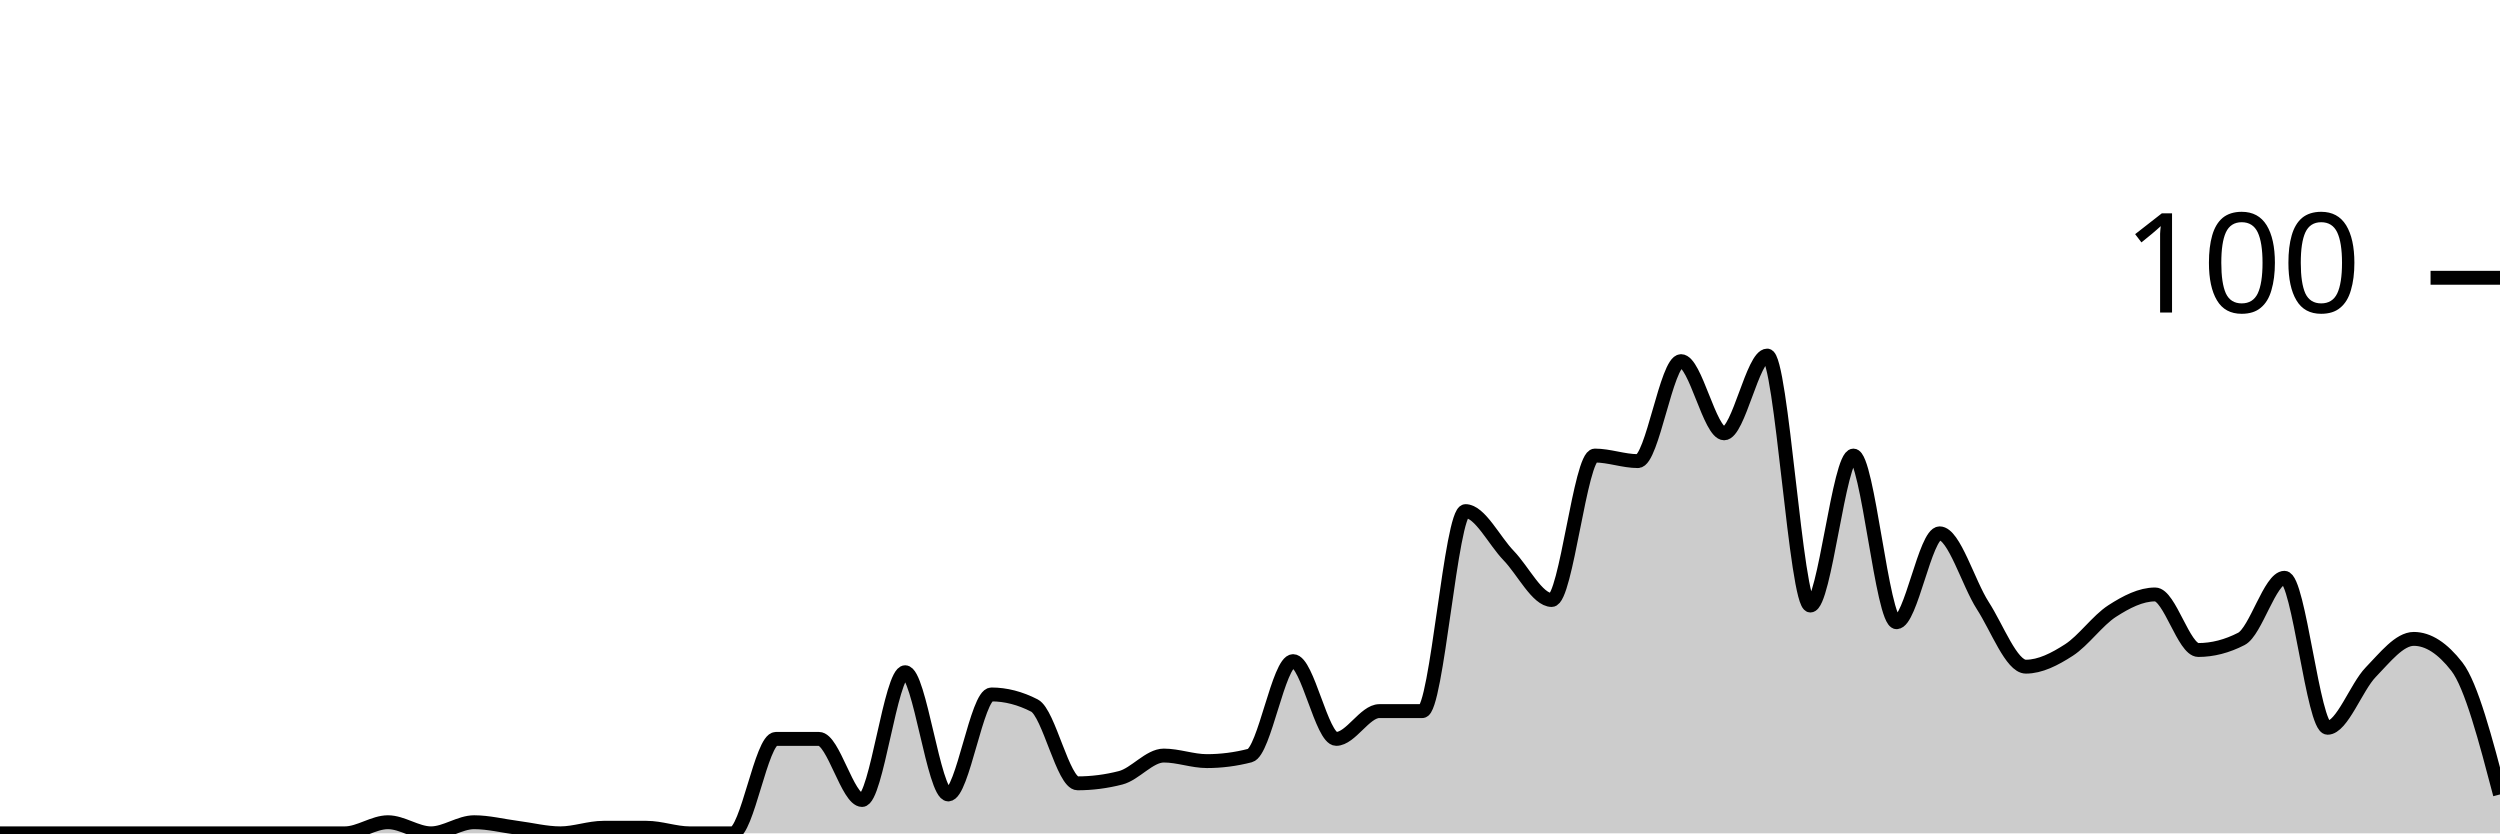
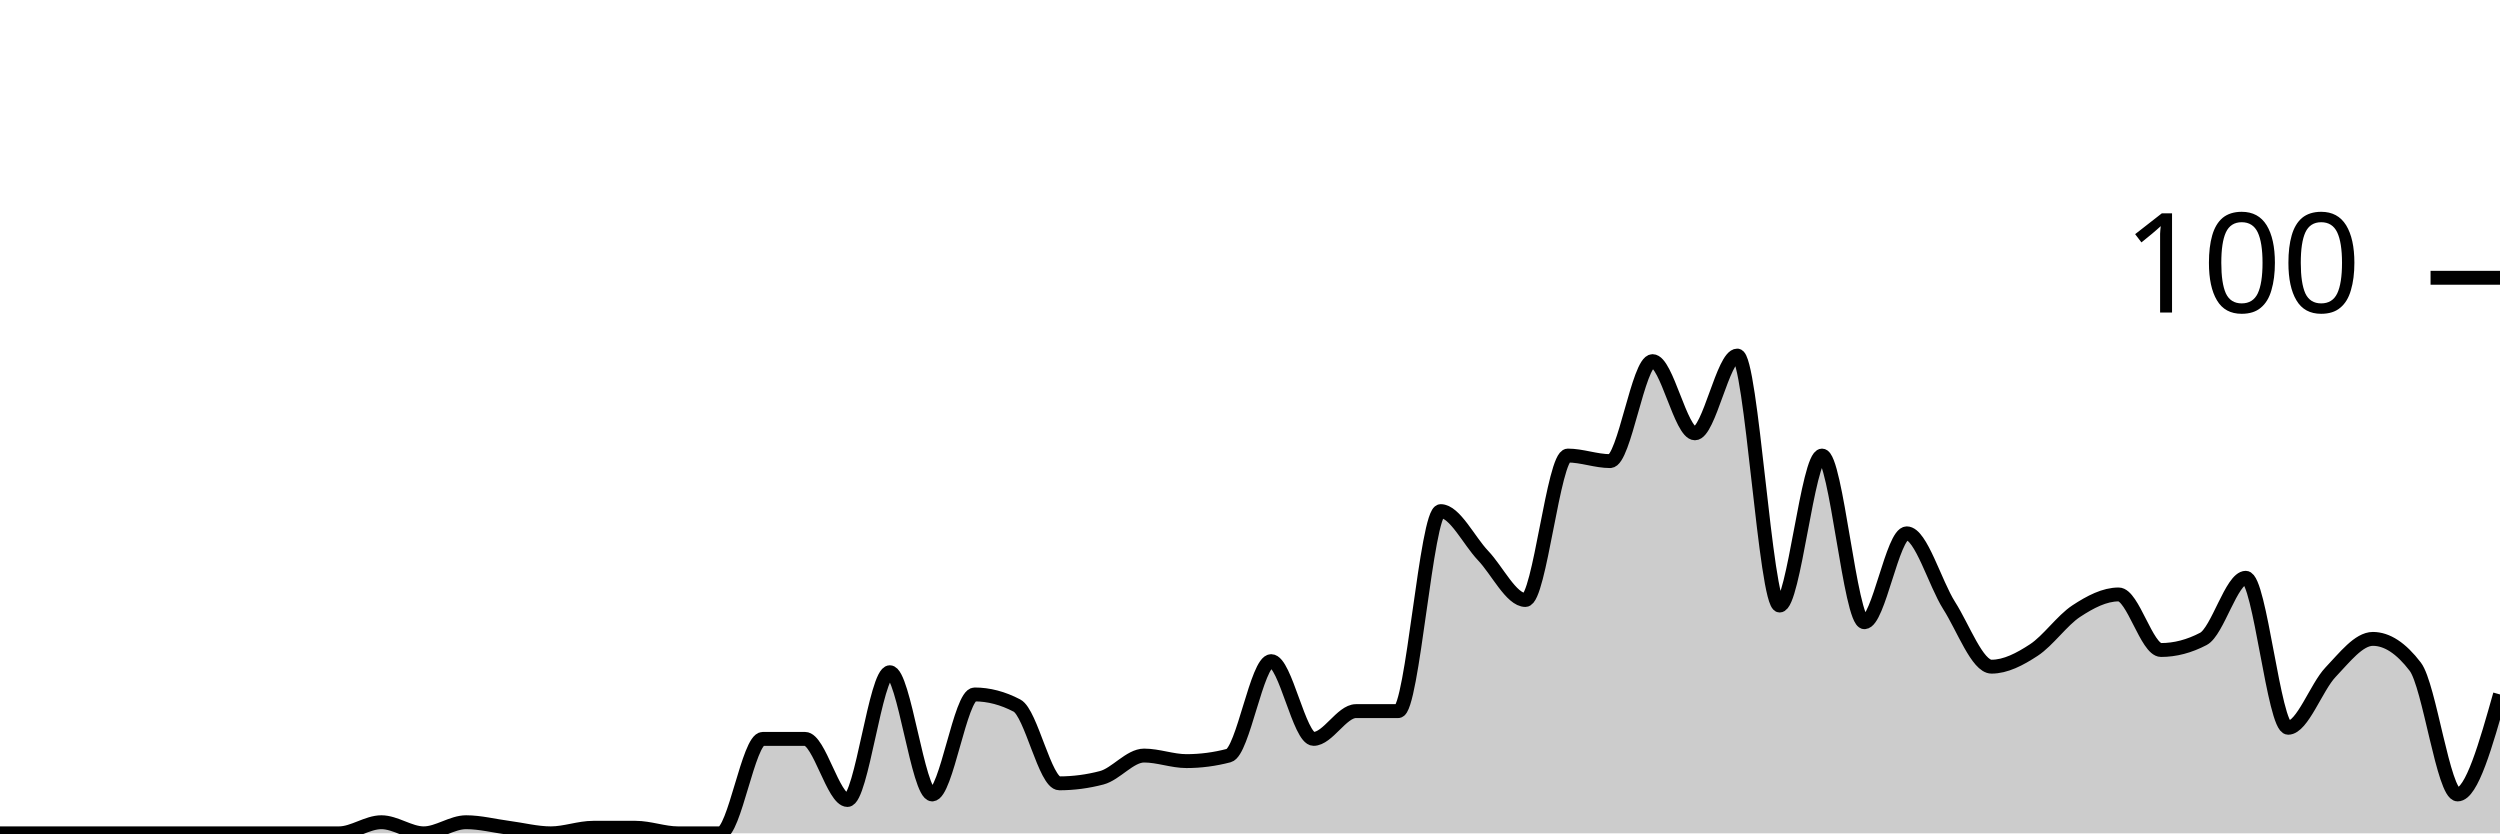
<svg xmlns="http://www.w3.org/2000/svg" viewBox="0 0 180 60">
  <g transform="translate(0,20)">
-     <path class="area" fill="rgba(0, 0, 0, 0.2)" d="M0,40C1.034,40,2.069,40,3.103,40C4.138,40,5.172,40,6.207,40C7.241,40,8.276,40,9.31,40C10.345,40,11.379,40,12.414,40C13.448,40,14.483,40,15.517,40C16.552,40,17.586,40,18.621,40C19.655,40,20.69,40,21.724,40C22.759,40,23.793,40,24.828,40C25.862,40,26.897,39.2,27.931,39.2C28.966,39.2,30,40,31.034,40C32.069,40,33.103,39.2,34.138,39.2C35.172,39.2,36.207,39.467,37.241,39.6C38.276,39.733,39.31,40,40.345,40C41.379,40,42.414,39.6,43.448,39.6C44.483,39.6,45.517,39.6,46.552,39.6C47.586,39.6,48.621,40,49.655,40C50.69,40,51.724,40,52.759,40C53.793,40,54.828,33.2,55.862,33.2C56.897,33.2,57.931,33.2,58.966,33.2C60,33.2,61.034,37.6,62.069,37.6C63.103,37.6,64.138,28.4,65.172,28.4C66.207,28.4,67.241,37.2,68.276,37.2C69.31,37.2,70.345,30,71.379,30C72.414,30,73.448,30.267,74.483,30.8C75.517,31.333,76.552,36.4,77.586,36.4C78.621,36.4,79.655,36.267,80.69,36C81.724,35.733,82.759,34.4,83.793,34.4C84.828,34.4,85.862,34.8,86.897,34.8C87.931,34.8,88.966,34.667,90,34.4C91.034,34.133,92.069,27.6,93.103,27.6C94.138,27.6,95.172,33.2,96.207,33.2C97.241,33.2,98.276,31.2,99.31,31.2C100.345,31.2,101.379,31.2,102.414,31.2C103.448,31.2,104.483,16.8,105.517,16.8C106.552,16.8,107.586,18.933,108.621,20C109.655,21.067,110.69,23.2,111.724,23.2C112.759,23.2,113.793,12.8,114.828,12.8C115.862,12.8,116.897,13.2,117.931,13.2C118.966,13.2,120,6,121.034,6C122.069,6,123.103,11.2,124.138,11.2C125.172,11.2,126.207,5.6,127.241,5.6C128.276,5.6,129.31,23.6,130.345,23.6C131.379,23.6,132.414,12.8,133.448,12.8C134.483,12.8,135.517,24.8,136.552,24.8C137.586,24.8,138.621,18.4,139.655,18.4C140.69,18.4,141.724,22,142.759,23.6C143.793,25.2,144.828,28,145.862,28C146.897,28,147.931,27.467,148.966,26.8C150,26.133,151.034,24.667,152.069,24C153.103,23.333,154.138,22.8,155.172,22.8C156.207,22.8,157.241,26.8,158.276,26.8C159.31,26.8,160.345,26.533,161.379,26C162.414,25.467,163.448,21.6,164.483,21.6C165.517,21.6,166.552,32.4,167.586,32.4C168.621,32.4,169.655,29.467,170.69,28.4C171.724,27.333,172.759,26,173.793,26C174.828,26,175.862,26.667,176.897,28C177.931,29.333,178.966,33.267,180,37.2L180,40C178.966,40,177.931,40,176.897,40C175.862,40,174.828,40,173.793,40C172.759,40,171.724,40,170.69,40C169.655,40,168.621,40,167.586,40C166.552,40,165.517,40,164.483,40C163.448,40,162.414,40,161.379,40C160.345,40,159.31,40,158.276,40C157.241,40,156.207,40,155.172,40C154.138,40,153.103,40,152.069,40C151.034,40,150,40,148.966,40C147.931,40,146.897,40,145.862,40C144.828,40,143.793,40,142.759,40C141.724,40,140.69,40,139.655,40C138.621,40,137.586,40,136.552,40C135.517,40,134.483,40,133.448,40C132.414,40,131.379,40,130.345,40C129.31,40,128.276,40,127.241,40C126.207,40,125.172,40,124.138,40C123.103,40,122.069,40,121.034,40C120,40,118.966,40,117.931,40C116.897,40,115.862,40,114.828,40C113.793,40,112.759,40,111.724,40C110.69,40,109.655,40,108.621,40C107.586,40,106.552,40,105.517,40C104.483,40,103.448,40,102.414,40C101.379,40,100.345,40,99.31,40C98.276,40,97.241,40,96.207,40C95.172,40,94.138,40,93.103,40C92.069,40,91.034,40,90,40C88.966,40,87.931,40,86.897,40C85.862,40,84.828,40,83.793,40C82.759,40,81.724,40,80.69,40C79.655,40,78.621,40,77.586,40C76.552,40,75.517,40,74.483,40C73.448,40,72.414,40,71.379,40C70.345,40,69.31,40,68.276,40C67.241,40,66.207,40,65.172,40C64.138,40,63.103,40,62.069,40C61.034,40,60,40,58.966,40C57.931,40,56.897,40,55.862,40C54.828,40,53.793,40,52.759,40C51.724,40,50.69,40,49.655,40C48.621,40,47.586,40,46.552,40C45.517,40,44.483,40,43.448,40C42.414,40,41.379,40,40.345,40C39.31,40,38.276,40,37.241,40C36.207,40,35.172,40,34.138,40C33.103,40,32.069,40,31.034,40C30,40,28.966,40,27.931,40C26.897,40,25.862,40,24.828,40C23.793,40,22.759,40,21.724,40C20.69,40,19.655,40,18.621,40C17.586,40,16.552,40,15.517,40C14.483,40,13.448,40,12.414,40C11.379,40,10.345,40,9.31,40C8.276,40,7.241,40,6.207,40C5.172,40,4.138,40,3.103,40C2.069,40,1.034,40,0,40Z" />
-     <path class="line" stroke="black" fill="none" d="M0,40C1.034,40,2.069,40,3.103,40C4.138,40,5.172,40,6.207,40C7.241,40,8.276,40,9.31,40C10.345,40,11.379,40,12.414,40C13.448,40,14.483,40,15.517,40C16.552,40,17.586,40,18.621,40C19.655,40,20.69,40,21.724,40C22.759,40,23.793,40,24.828,40C25.862,40,26.897,39.2,27.931,39.2C28.966,39.2,30,40,31.034,40C32.069,40,33.103,39.2,34.138,39.2C35.172,39.2,36.207,39.467,37.241,39.6C38.276,39.733,39.31,40,40.345,40C41.379,40,42.414,39.6,43.448,39.6C44.483,39.6,45.517,39.6,46.552,39.6C47.586,39.6,48.621,40,49.655,40C50.69,40,51.724,40,52.759,40C53.793,40,54.828,33.2,55.862,33.2C56.897,33.2,57.931,33.2,58.966,33.2C60,33.2,61.034,37.6,62.069,37.6C63.103,37.6,64.138,28.4,65.172,28.4C66.207,28.4,67.241,37.2,68.276,37.2C69.31,37.2,70.345,30,71.379,30C72.414,30,73.448,30.267,74.483,30.8C75.517,31.333,76.552,36.4,77.586,36.4C78.621,36.4,79.655,36.267,80.69,36C81.724,35.733,82.759,34.4,83.793,34.4C84.828,34.4,85.862,34.8,86.897,34.8C87.931,34.8,88.966,34.667,90,34.4C91.034,34.133,92.069,27.6,93.103,27.6C94.138,27.6,95.172,33.2,96.207,33.2C97.241,33.2,98.276,31.2,99.31,31.2C100.345,31.2,101.379,31.2,102.414,31.2C103.448,31.2,104.483,16.8,105.517,16.8C106.552,16.8,107.586,18.933,108.621,20C109.655,21.067,110.69,23.2,111.724,23.2C112.759,23.2,113.793,12.8,114.828,12.8C115.862,12.8,116.897,13.2,117.931,13.2C118.966,13.2,120,6,121.034,6C122.069,6,123.103,11.2,124.138,11.2C125.172,11.2,126.207,5.6,127.241,5.6C128.276,5.6,129.31,23.6,130.345,23.6C131.379,23.6,132.414,12.8,133.448,12.8C134.483,12.8,135.517,24.8,136.552,24.8C137.586,24.8,138.621,18.4,139.655,18.4C140.69,18.4,141.724,22,142.759,23.6C143.793,25.2,144.828,28,145.862,28C146.897,28,147.931,27.467,148.966,26.8C150,26.133,151.034,24.667,152.069,24C153.103,23.333,154.138,22.8,155.172,22.8C156.207,22.8,157.241,26.8,158.276,26.8C159.31,26.8,160.345,26.533,161.379,26C162.414,25.467,163.448,21.6,164.483,21.6C165.517,21.6,166.552,32.4,167.586,32.4C168.621,32.4,169.655,29.467,170.69,28.4C171.724,27.333,172.759,26,173.793,26C174.828,26,175.862,26.667,176.897,28C177.931,29.333,178.966,33.267,180,37.2" />
+     <path class="area" fill="rgba(0, 0, 0, 0.2)" d="M0,40C1.017,40,2.034,40,3.051,40C4.068,40,5.085,40,6.102,40C7.119,40,8.136,40,9.153,40C10.169,40,11.186,40,12.203,40C13.22,40,14.237,40,15.254,40C16.271,40,17.288,40,18.305,40C19.322,40,20.339,40,21.356,40C22.373,40,23.39,40,24.407,40C25.424,40,26.441,39.2,27.458,39.2C28.475,39.2,29.492,40,30.508,40C31.525,40,32.542,39.2,33.559,39.2C34.576,39.2,35.593,39.467,36.61,39.6C37.627,39.733,38.644,40,39.661,40C40.678,40,41.695,39.6,42.712,39.6C43.729,39.6,44.746,39.6,45.763,39.6C46.78,39.6,47.797,40,48.814,40C49.831,40,50.847,40,51.864,40C52.881,40,53.898,33.2,54.915,33.2C55.932,33.2,56.949,33.2,57.966,33.2C58.983,33.2,60,37.6,61.017,37.6C62.034,37.6,63.051,28.4,64.068,28.4C65.085,28.4,66.102,37.2,67.119,37.2C68.136,37.2,69.153,30,70.169,30C71.186,30,72.203,30.267,73.22,30.8C74.237,31.333,75.254,36.4,76.271,36.4C77.288,36.4,78.305,36.267,79.322,36C80.339,35.733,81.356,34.4,82.373,34.4C83.39,34.4,84.407,34.8,85.424,34.8C86.441,34.8,87.458,34.667,88.475,34.4C89.492,34.133,90.508,27.6,91.525,27.6C92.542,27.6,93.559,33.2,94.576,33.2C95.593,33.2,96.61,31.2,97.627,31.2C98.644,31.2,99.661,31.2,100.678,31.2C101.695,31.2,102.712,16.8,103.729,16.8C104.746,16.8,105.763,18.933,106.78,20C107.797,21.067,108.814,23.2,109.831,23.2C110.847,23.2,111.864,12.8,112.881,12.8C113.898,12.8,114.915,13.2,115.932,13.2C116.949,13.2,117.966,6,118.983,6C120,6,121.017,11.2,122.034,11.2C123.051,11.2,124.068,5.6,125.085,5.6C126.102,5.6,127.119,23.6,128.136,23.6C129.153,23.6,130.169,12.8,131.186,12.8C132.203,12.8,133.22,24.8,134.237,24.8C135.254,24.8,136.271,18.4,137.288,18.4C138.305,18.4,139.322,22,140.339,23.6C141.356,25.2,142.373,28,143.39,28C144.407,28,145.424,27.467,146.441,26.8C147.458,26.133,148.475,24.667,149.492,24C150.508,23.333,151.525,22.8,152.542,22.8C153.559,22.8,154.576,26.8,155.593,26.8C156.61,26.8,157.627,26.533,158.644,26C159.661,25.467,160.678,21.6,161.695,21.6C162.712,21.6,163.729,32.4,164.746,32.4C165.763,32.4,166.78,29.467,167.797,28.4C168.814,27.333,169.831,26,170.847,26C171.864,26,172.881,26.667,173.898,28C174.915,29.333,175.932,37.2,176.949,37.2C177.966,37.2,178.983,33.6,180,30L180,40C178.983,40,177.966,40,176.949,40C175.932,40,174.915,40,173.898,40C172.881,40,171.864,40,170.847,40C169.831,40,168.814,40,167.797,40C166.78,40,165.763,40,164.746,40C163.729,40,162.712,40,161.695,40C160.678,40,159.661,40,158.644,40C157.627,40,156.61,40,155.593,40C154.576,40,153.559,40,152.542,40C151.525,40,150.508,40,149.492,40C148.475,40,147.458,40,146.441,40C145.424,40,144.407,40,143.39,40C142.373,40,141.356,40,140.339,40C139.322,40,138.305,40,137.288,40C136.271,40,135.254,40,134.237,40C133.22,40,132.203,40,131.186,40C130.169,40,129.153,40,128.136,40C127.119,40,126.102,40,125.085,40C124.068,40,123.051,40,122.034,40C121.017,40,120,40,118.983,40C117.966,40,116.949,40,115.932,40C114.915,40,113.898,40,112.881,40C111.864,40,110.847,40,109.831,40C108.814,40,107.797,40,106.78,40C105.763,40,104.746,40,103.729,40C102.712,40,101.695,40,100.678,40C99.661,40,98.644,40,97.627,40C96.61,40,95.593,40,94.576,40C93.559,40,92.542,40,91.525,40C90.508,40,89.492,40,88.475,40C87.458,40,86.441,40,85.424,40C84.407,40,83.39,40,82.373,40C81.356,40,80.339,40,79.322,40C78.305,40,77.288,40,76.271,40C75.254,40,74.237,40,73.22,40C72.203,40,71.186,40,70.169,40C69.153,40,68.136,40,67.119,40C66.102,40,65.085,40,64.068,40C63.051,40,62.034,40,61.017,40C60,40,58.983,40,57.966,40C56.949,40,55.932,40,54.915,40C53.898,40,52.881,40,51.864,40C50.847,40,49.831,40,48.814,40C47.797,40,46.78,40,45.763,40C44.746,40,43.729,40,42.712,40C41.695,40,40.678,40,39.661,40C38.644,40,37.627,40,36.61,40C35.593,40,34.576,40,33.559,40C32.542,40,31.525,40,30.508,40C29.492,40,28.475,40,27.458,40C26.441,40,25.424,40,24.407,40C23.39,40,22.373,40,21.356,40C20.339,40,19.322,40,18.305,40C17.288,40,16.271,40,15.254,40C14.237,40,13.22,40,12.203,40C11.186,40,10.169,40,9.153,40C8.136,40,7.119,40,6.102,40C5.085,40,4.068,40,3.051,40C2.034,40,1.017,40,0,40Z" />
+     <path class="line" stroke="black" fill="none" d="M0,40C1.017,40,2.034,40,3.051,40C4.068,40,5.085,40,6.102,40C7.119,40,8.136,40,9.153,40C10.169,40,11.186,40,12.203,40C13.22,40,14.237,40,15.254,40C16.271,40,17.288,40,18.305,40C19.322,40,20.339,40,21.356,40C22.373,40,23.39,40,24.407,40C25.424,40,26.441,39.2,27.458,39.2C28.475,39.2,29.492,40,30.508,40C31.525,40,32.542,39.2,33.559,39.2C34.576,39.2,35.593,39.467,36.61,39.6C37.627,39.733,38.644,40,39.661,40C40.678,40,41.695,39.6,42.712,39.6C43.729,39.6,44.746,39.6,45.763,39.6C46.78,39.6,47.797,40,48.814,40C49.831,40,50.847,40,51.864,40C52.881,40,53.898,33.2,54.915,33.2C55.932,33.2,56.949,33.2,57.966,33.2C58.983,33.2,60,37.6,61.017,37.6C62.034,37.6,63.051,28.4,64.068,28.4C65.085,28.4,66.102,37.2,67.119,37.2C68.136,37.2,69.153,30,70.169,30C71.186,30,72.203,30.267,73.22,30.8C74.237,31.333,75.254,36.4,76.271,36.4C77.288,36.4,78.305,36.267,79.322,36C80.339,35.733,81.356,34.4,82.373,34.4C83.39,34.4,84.407,34.8,85.424,34.8C86.441,34.8,87.458,34.667,88.475,34.4C89.492,34.133,90.508,27.6,91.525,27.6C92.542,27.6,93.559,33.2,94.576,33.2C95.593,33.2,96.61,31.2,97.627,31.2C98.644,31.2,99.661,31.2,100.678,31.2C101.695,31.2,102.712,16.8,103.729,16.8C104.746,16.8,105.763,18.933,106.78,20C107.797,21.067,108.814,23.2,109.831,23.2C110.847,23.2,111.864,12.8,112.881,12.8C113.898,12.8,114.915,13.2,115.932,13.2C116.949,13.2,117.966,6,118.983,6C120,6,121.017,11.2,122.034,11.2C123.051,11.2,124.068,5.6,125.085,5.6C126.102,5.6,127.119,23.6,128.136,23.6C129.153,23.6,130.169,12.8,131.186,12.8C132.203,12.8,133.22,24.8,134.237,24.8C135.254,24.8,136.271,18.4,137.288,18.4C138.305,18.4,139.322,22,140.339,23.6C141.356,25.2,142.373,28,143.39,28C144.407,28,145.424,27.467,146.441,26.8C147.458,26.133,148.475,24.667,149.492,24C150.508,23.333,151.525,22.8,152.542,22.8C153.559,22.8,154.576,26.8,155.593,26.8C156.61,26.8,157.627,26.533,158.644,26C159.661,25.467,160.678,21.6,161.695,21.6C162.712,21.6,163.729,32.4,164.746,32.4C165.763,32.4,166.78,29.467,167.797,28.4C168.814,27.333,169.831,26,170.847,26C171.864,26,172.881,26.667,173.898,28C174.915,29.333,175.932,37.2,176.949,37.2C177.966,37.2,178.983,33.6,180,30" />
    <path class="axis-ceiling" stroke-width="1" stroke="black" fill="none" d="M175,0L180,0" />
    <text class="axis-ceiling-label" font-family="sans-serif" text-anchor="end" font-size="10px" x="170" y="2.5">100</text>
  </g>
</svg>
